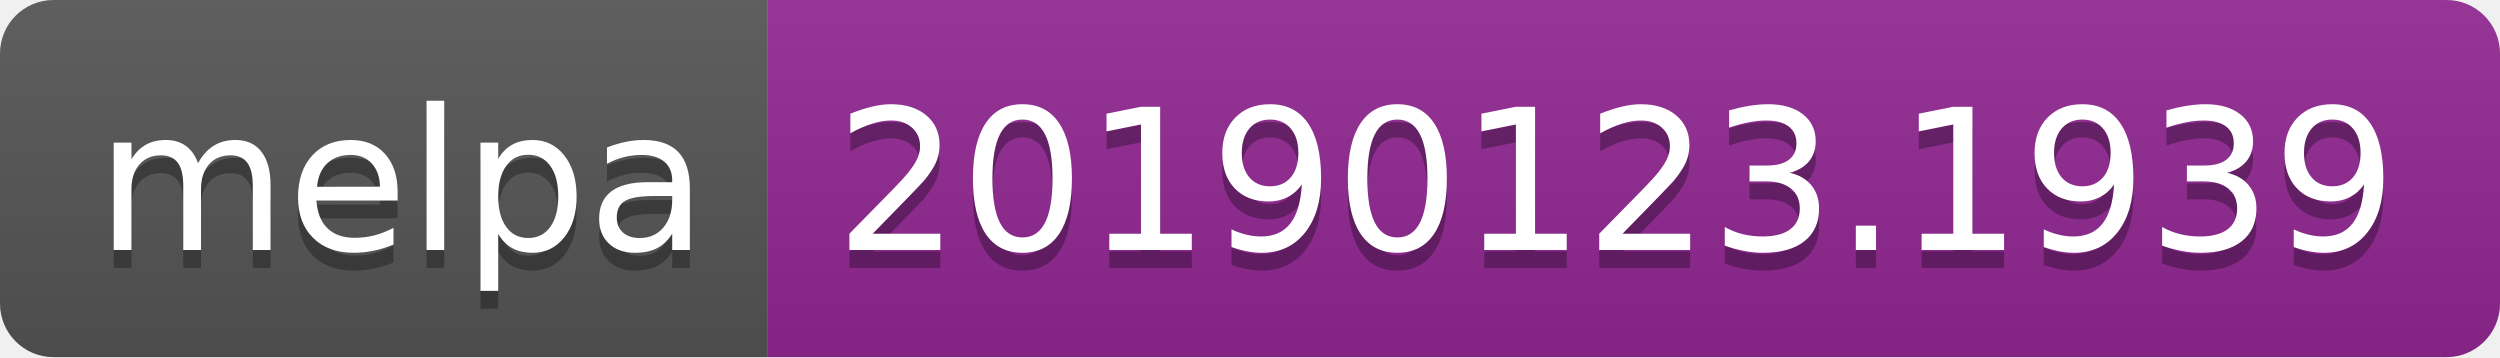
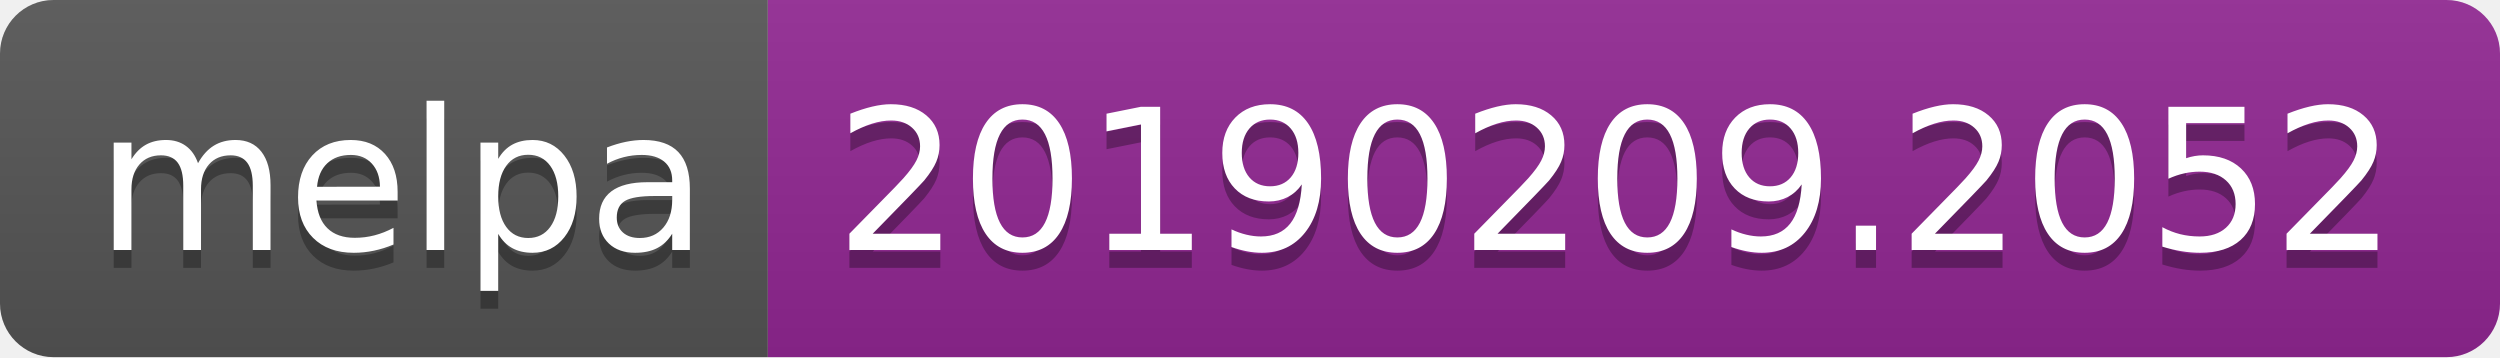
<svg xmlns="http://www.w3.org/2000/svg" width="140" height="20">
  <linearGradient id="b" x2="0" y2="100%">
    <stop offset="0" stop-color="#bbb" stop-opacity=".1" />
    <stop offset="1" stop-opacity=".1" />
  </linearGradient>
  <clipPath id="a">
    <rect width="140" height="20" rx="3" fill="#fff" />
  </clipPath>
  <g clip-path="url(#a)">
    <path fill="#555" d="M0 0h43v20H0z" />
    <path fill="#922793" d="M43 0h97v20H43z" />
    <path fill="url(#b)" d="M0 0h140v20H0z" />
  </g>
  <g fill="#fff" text-anchor="middle" font-family="DejaVu Sans,Verdana,Geneva,sans-serif" font-size="110">
    <text x="225" y="150" fill="#010101" fill-opacity=".3" transform="scale(.1)" textLength="330">melpa</text>
    <text x="225" y="140" transform="scale(.1)" textLength="330">melpa</text>
-     <text x="905" y="150" fill="#010101" fill-opacity=".3" transform="scale(.1)" textLength="870">20190123.1939</text>
-     <text x="905" y="140" transform="scale(.1)" textLength="870">20190123.1939</text>
+     <text x="905" y="150" fill="#010101" fill-opacity=".3" transform="scale(.1)" textLength="870">20190209.2052</text>
+     <text x="905" y="140" transform="scale(.1)" textLength="870">20190209.2052</text>
  </g>
</svg>
